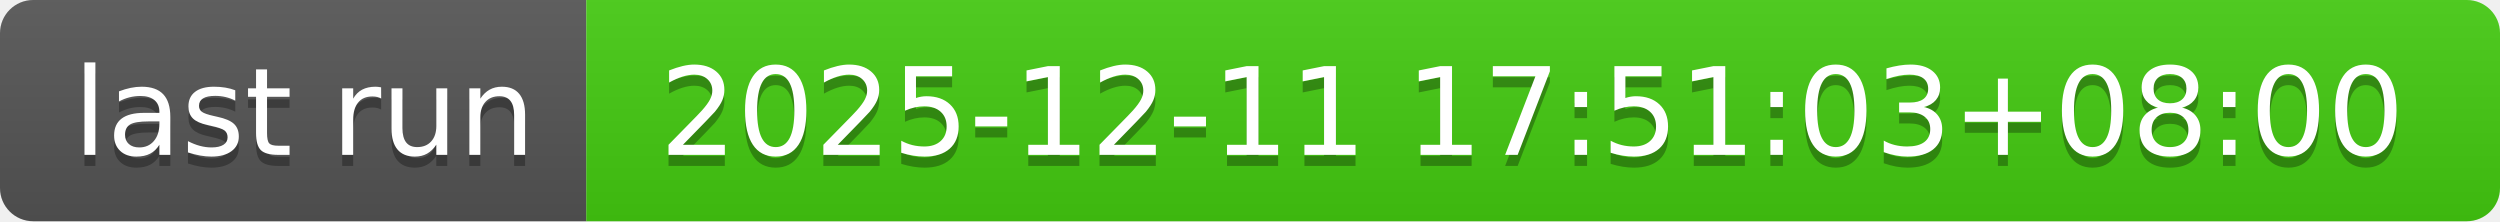
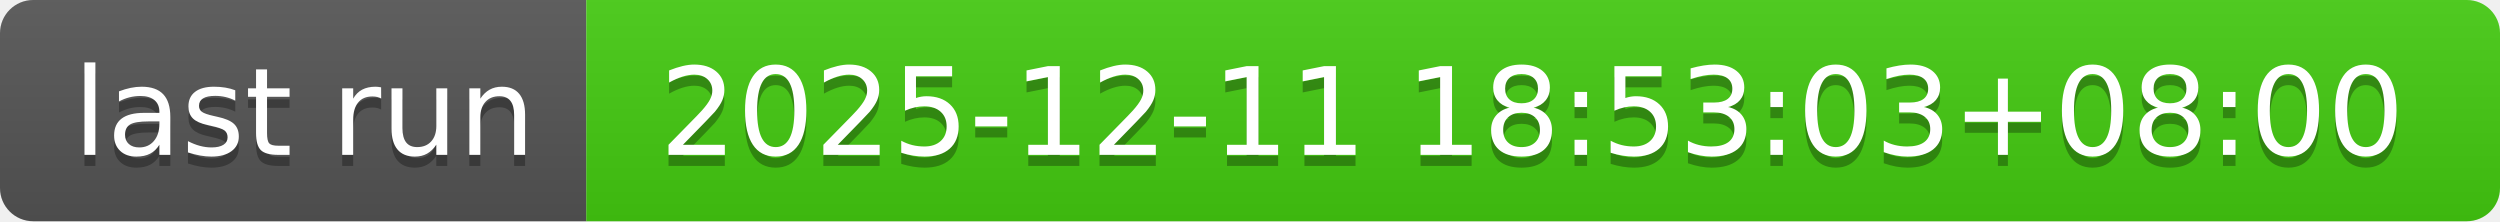
- <svg xmlns="http://www.w3.org/2000/svg" width="226" height="20" role="img" aria-label="last run: 2025-12-11 17:51:03+08:00">
+ <svg xmlns="http://www.w3.org/2000/svg" width="226" height="20" role="img" aria-label="last run: 2025-12-11 18:53:03+08:00">
  <linearGradient id="s" x2="0" y2="100%">
    <stop offset="0" stop-color="#bbb" stop-opacity=".1" />
    <stop offset="1" stop-opacity=".1" />
  </linearGradient>
  <clipPath id="r">
    <rect width="226" height="20" rx="3" fill="#fff" />
  </clipPath>
  <g clip-path="url(#r)">
    <rect width="53" height="20" fill="#555" />
    <rect x="53" width="173" height="20" fill="#4c1" />
    <rect width="226" height="20" fill="url(#s)" />
  </g>
  <g fill="#fff" text-anchor="middle" font-family="Verdana,Geneva,DejaVu Sans,sans-serif" text-rendering="geometricPrecision" font-size="110">
    <text aria-hidden="true" x="275" y="150" fill="#010101" fill-opacity=".3" transform="scale(.1)" textLength="430">last run</text>
    <text x="275" y="140" transform="scale(.1)" fill="#fff" textLength="430">last run</text>
-     <text aria-hidden="true" x="1385" y="150" fill="#010101" fill-opacity=".3" transform="scale(.1)" textLength="1630">2025-12-11 17:51:03+08:00</text>
-     <text x="1385" y="140" transform="scale(.1)" fill="#fff" textLength="1630">2025-12-11 17:51:03+08:00</text>
+     <text aria-hidden="true" x="1385" y="150" fill="#010101" fill-opacity=".3" transform="scale(.1)" textLength="1630">2025-12-11 18:53:03+08:00</text>
+     <text x="1385" y="140" transform="scale(.1)" fill="#fff" textLength="1630">2025-12-11 18:53:03+08:00</text>
  </g>
</svg>
